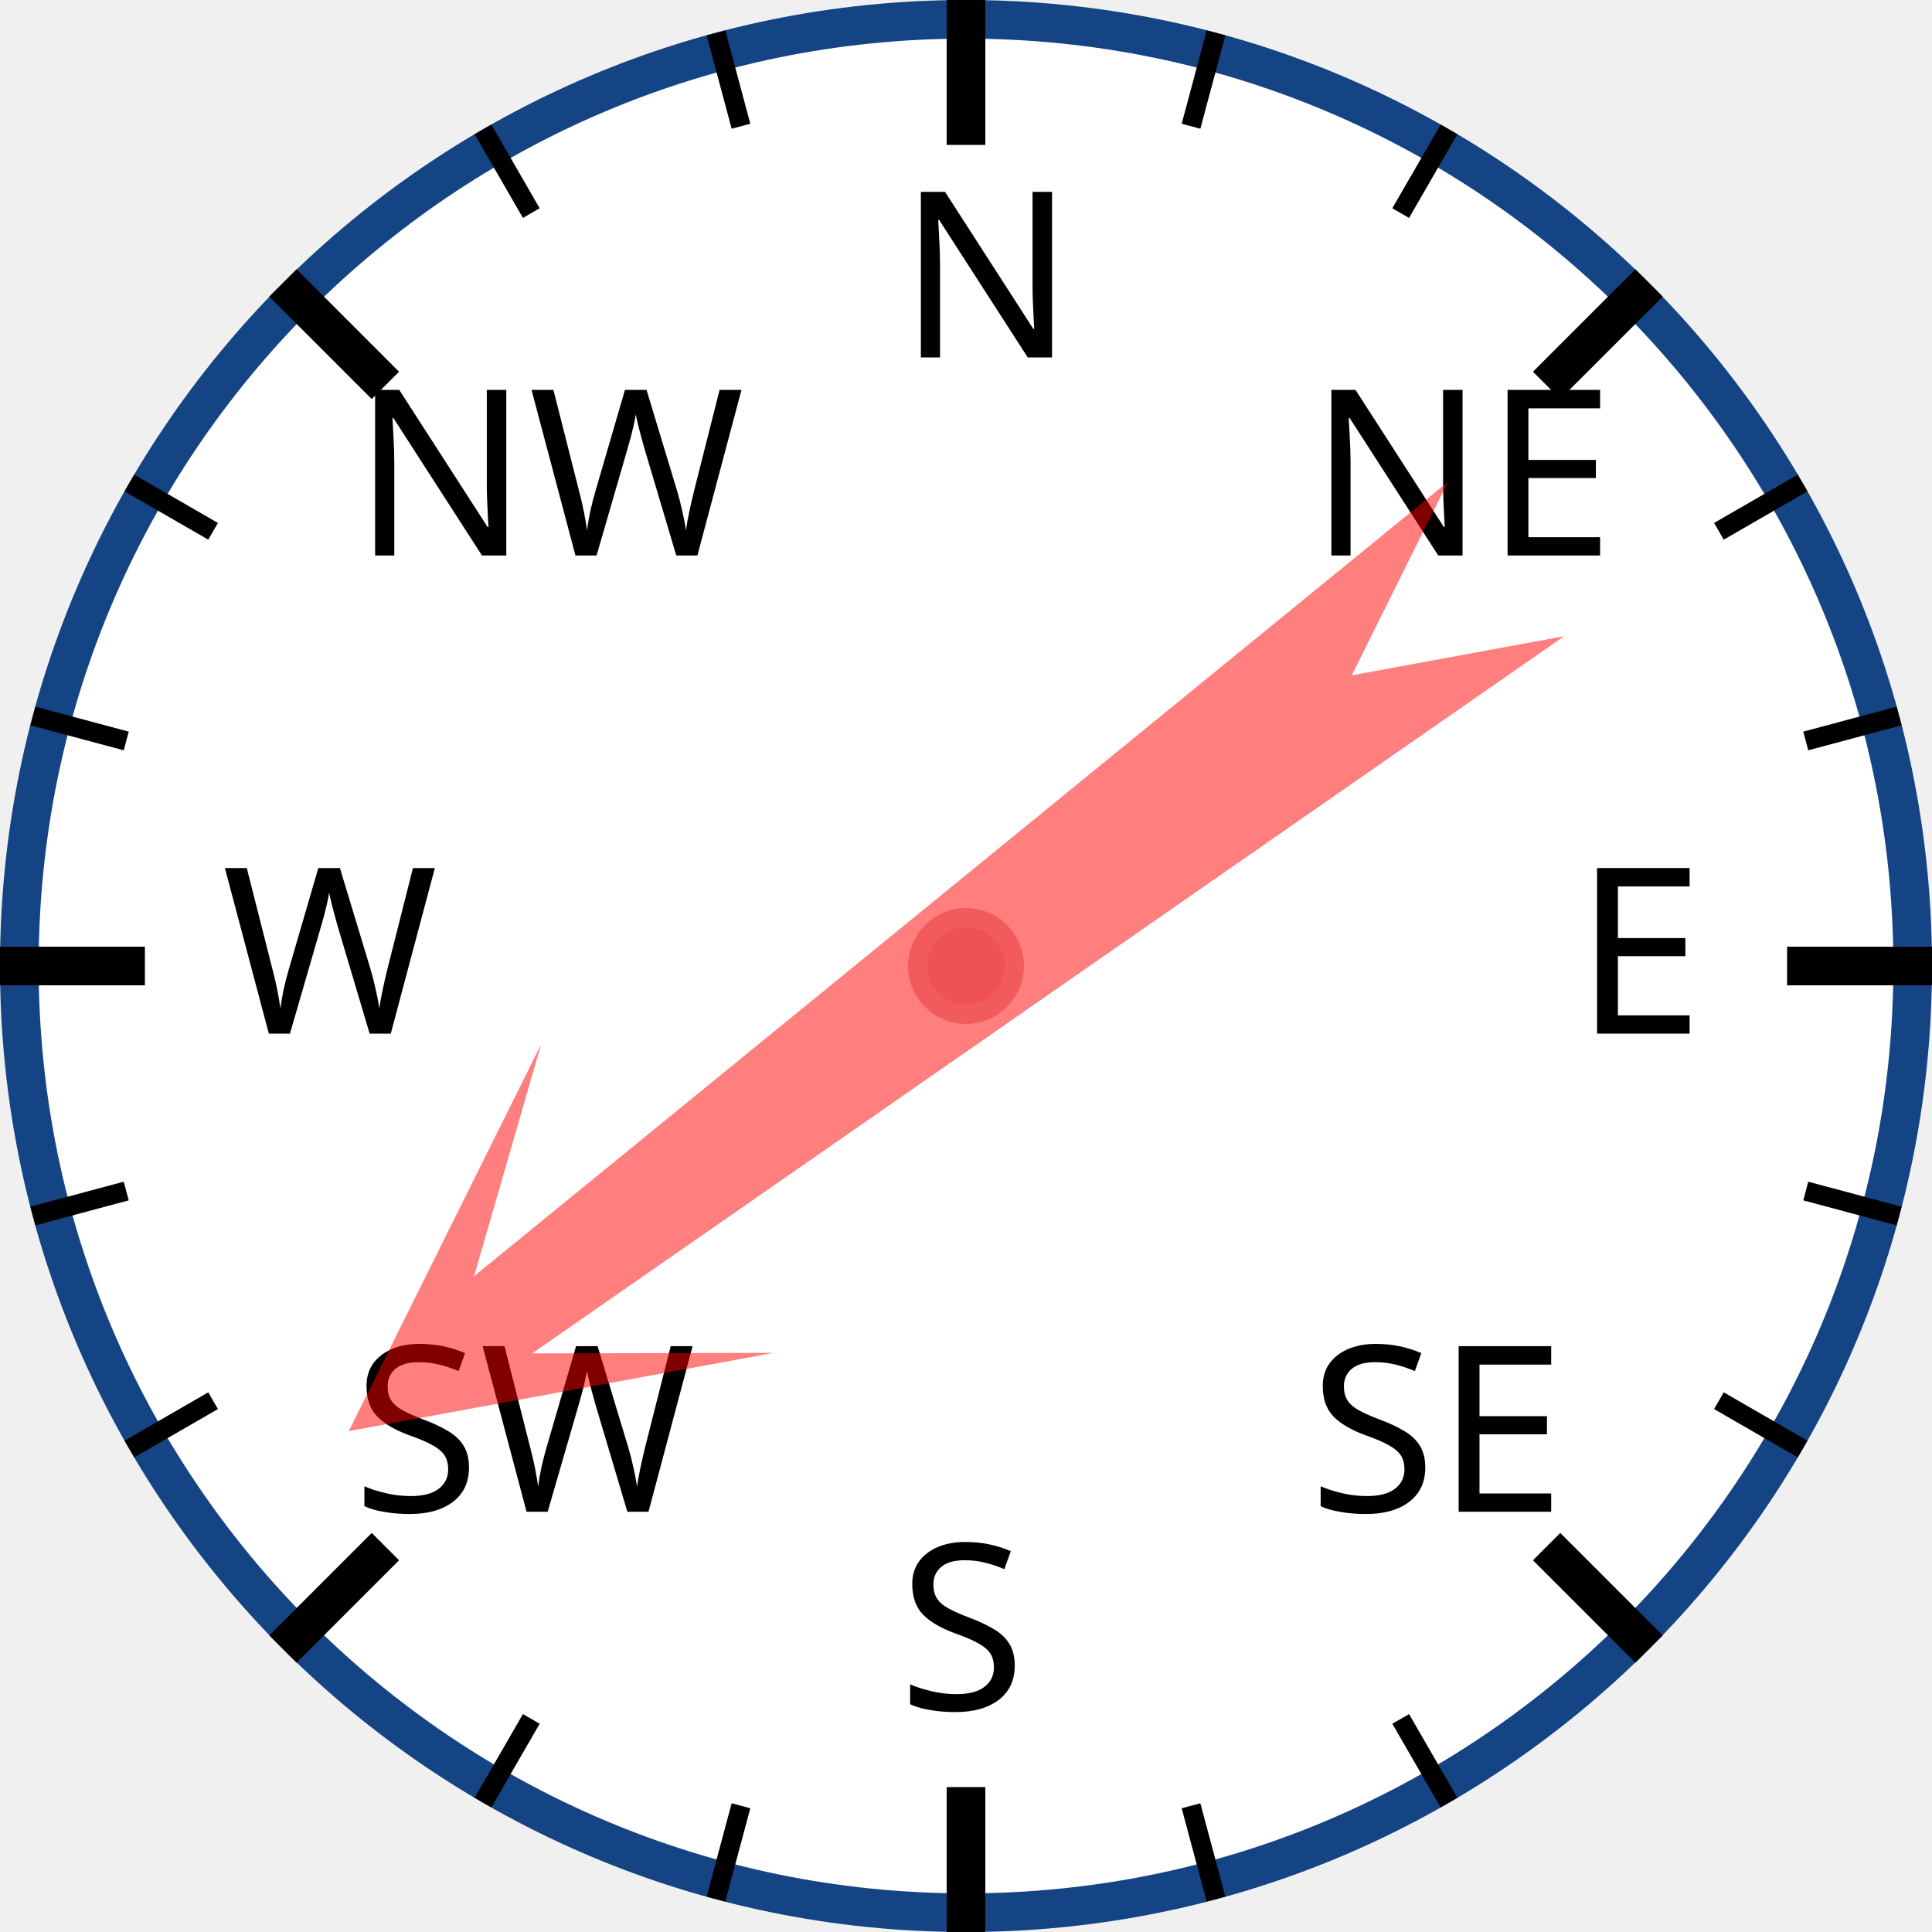
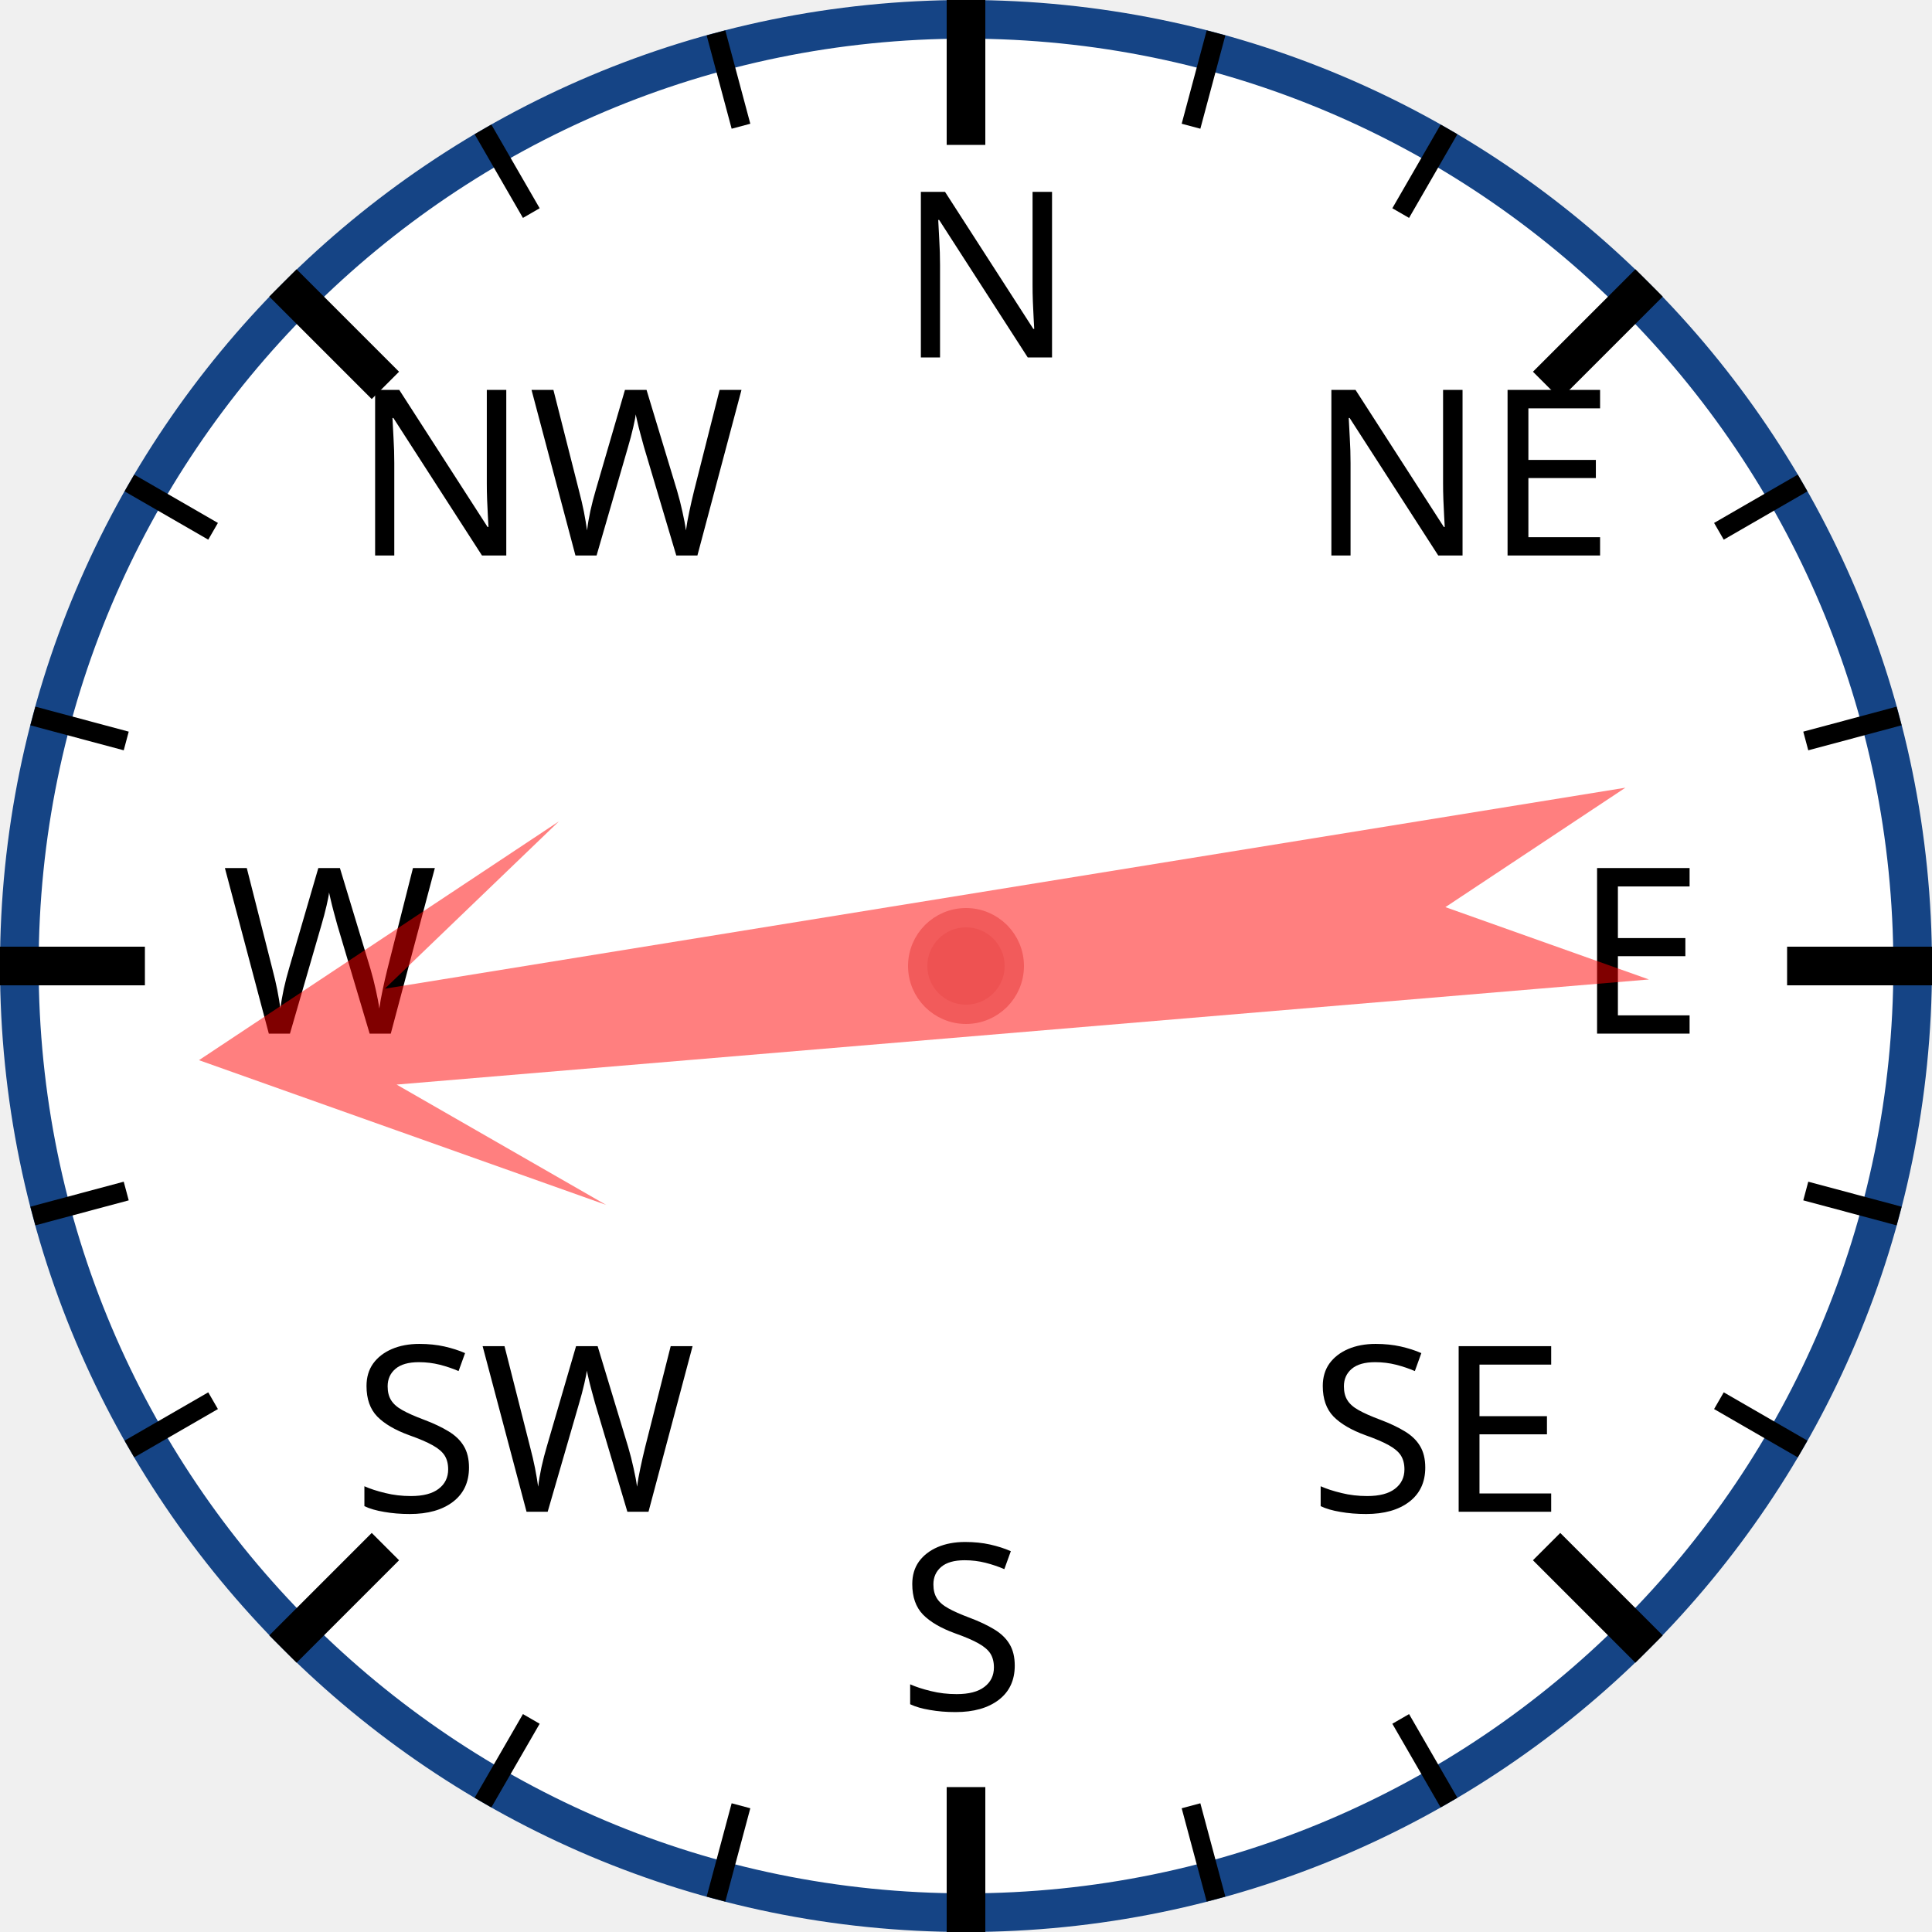
<svg xmlns="http://www.w3.org/2000/svg" width="120px" height="120px" viewBox="0 0 200 200">
  <circle cx="100" cy="100" r="98" style="fill: white; stroke: #154485; stroke-width: 4;" />
  <text x="93.0" y="37.0" style="font-family: sans-serif; font-size: 18pt;">N</text>
  <line x1="100.0" y1="0.0" x2="100.0" y2="15.0" style="stroke: black; stroke-width: 4;" />
  <line x1="74.118" y1="3.407" x2="76.706" y2="13.067" style="stroke: black; stroke-width: 2;" />
  <line x1="50" y1="13.397" x2="55" y2="22.058" style="stroke: black; stroke-width: 2;" />
  <text x="36.503" y="57.503" style="font-family: sans-serif; font-size: 18pt;">NW</text>
  <line x1="29.289" y1="29.289" x2="39.896" y2="39.896" style="stroke: black; stroke-width: 4;" />
  <line x1="13.397" y1="50" x2="22.058" y2="55" style="stroke: black; stroke-width: 2;" />
  <line x1="3.407" y1="74.118" x2="13.067" y2="76.706" style="stroke: black; stroke-width: 2;" />
  <text x="23.0" y="107.0" style="font-family: sans-serif; font-size: 18pt;">W</text>
  <line x1="0.0" y1="100.0" x2="15.0" y2="100.0" style="stroke: black; stroke-width: 4;" />
  <line x1="3.407" y1="125.882" x2="13.067" y2="123.294" style="stroke: black; stroke-width: 2;" />
  <line x1="13.397" y1="150" x2="22.058" y2="145" style="stroke: black; stroke-width: 2;" />
  <text x="36.503" y="156.497" style="font-family: sans-serif; font-size: 18pt;">SW</text>
  <line x1="29.289" y1="170.711" x2="39.896" y2="160.104" style="stroke: black; stroke-width: 4;" />
  <line x1="50" y1="186.603" x2="55" y2="177.942" style="stroke: black; stroke-width: 2;" />
  <line x1="74.118" y1="196.593" x2="76.706" y2="186.933" style="stroke: black; stroke-width: 2;" />
  <text x="93" y="177.0" style="font-family: sans-serif; font-size: 18pt;">S</text>
  <line x1="100" y1="200.0" x2="100" y2="185.0" style="stroke: black; stroke-width: 4;" />
  <line x1="125.882" y1="196.593" x2="123.294" y2="186.933" style="stroke: black; stroke-width: 2;" />
  <line x1="150.0" y1="186.603" x2="145.0" y2="177.942" style="stroke: black; stroke-width: 2;" />
  <text x="135.497" y="156.497" style="font-family: sans-serif; font-size: 18pt;">SE</text>
  <line x1="170.711" y1="170.711" x2="160.104" y2="160.104" style="stroke: black; stroke-width: 4;" />
  <line x1="186.603" y1="150" x2="177.942" y2="145" style="stroke: black; stroke-width: 2;" />
  <line x1="196.593" y1="125.882" x2="186.933" y2="123.294" style="stroke: black; stroke-width: 2;" />
  <text x="163.0" y="107" style="font-family: sans-serif; font-size: 18pt;">E</text>
  <line x1="200.0" y1="100" x2="185.0" y2="100" style="stroke: black; stroke-width: 4;" />
  <line x1="196.593" y1="74.118" x2="186.933" y2="76.706" style="stroke: black; stroke-width: 2;" />
  <line x1="186.603" y1="50" x2="177.942" y2="55" style="stroke: black; stroke-width: 2;" />
  <text x="135.497" y="57.503" style="font-family: sans-serif; font-size: 18pt;">NE</text>
  <line x1="170.711" y1="29.289" x2="160.104" y2="39.896" style="stroke: black; stroke-width: 4;" />
  <line x1="150" y1="13.397" x2="145" y2="22.058" style="stroke: black; stroke-width: 2;" />
  <line x1="125.882" y1="3.407" x2="123.294" y2="13.067" style="stroke: black; stroke-width: 2;" />
-   <polygon points="100 20 120 60 105 40 110 170 100 150 90 170 95 40 80 60" style="fill: red; fill-opacity: 0.5;" transform="rotate(233,100,100)" />
+   <polygon points="100 20 120 60 105 40 110 170 100 150 90 170 95 40 80 60" style="fill: red; fill-opacity: 0.5;" transform="rotate(263,100,100)" />
  <circle cx="100" cy="100" r="5" style="fill: #EE5252; stroke: #F25B5B; stroke-width: 2;" />
</svg>
